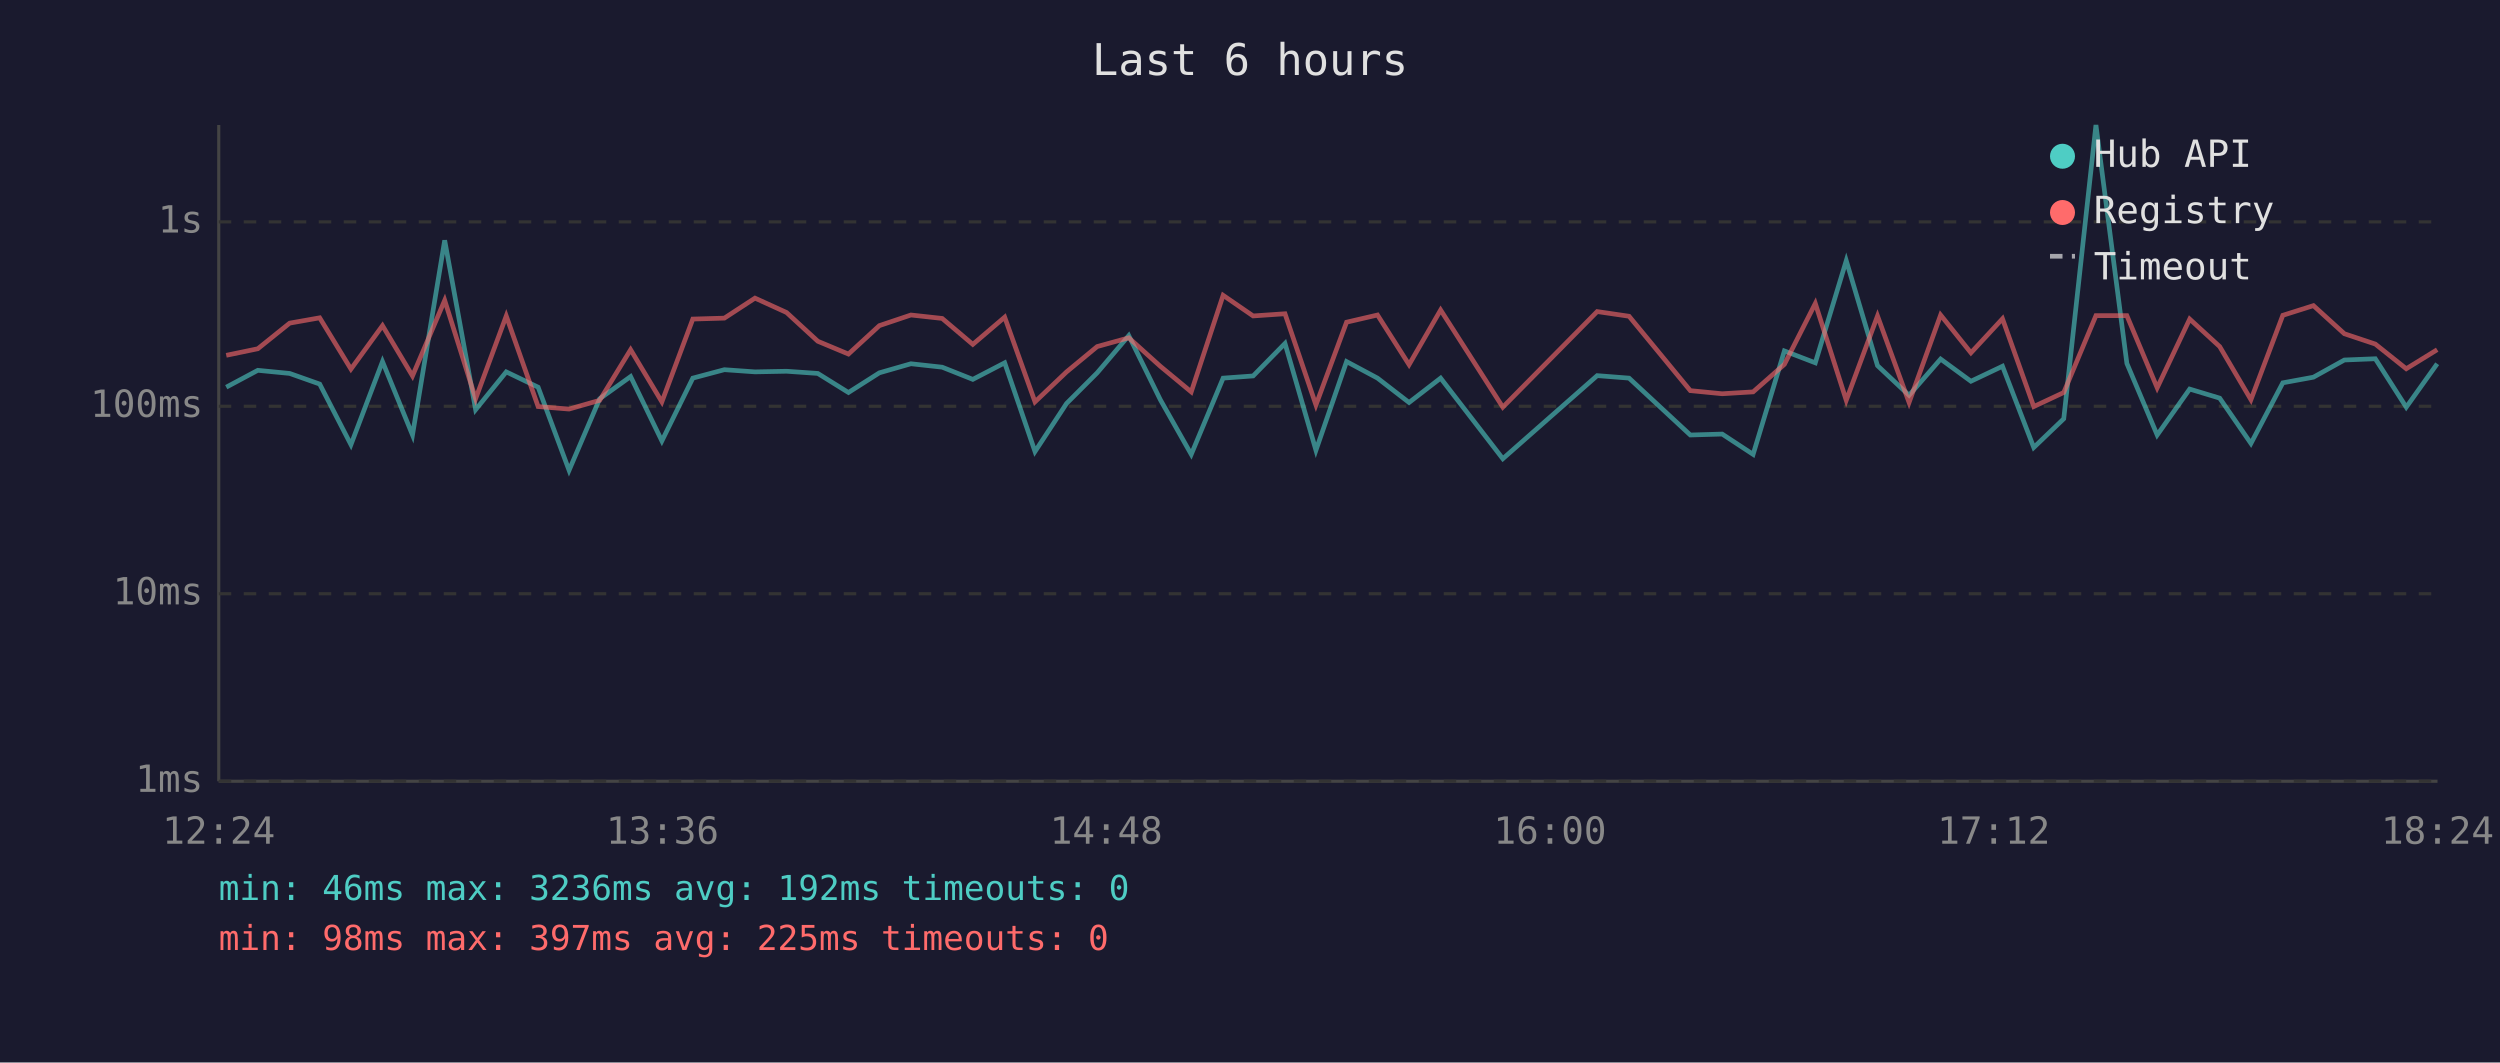
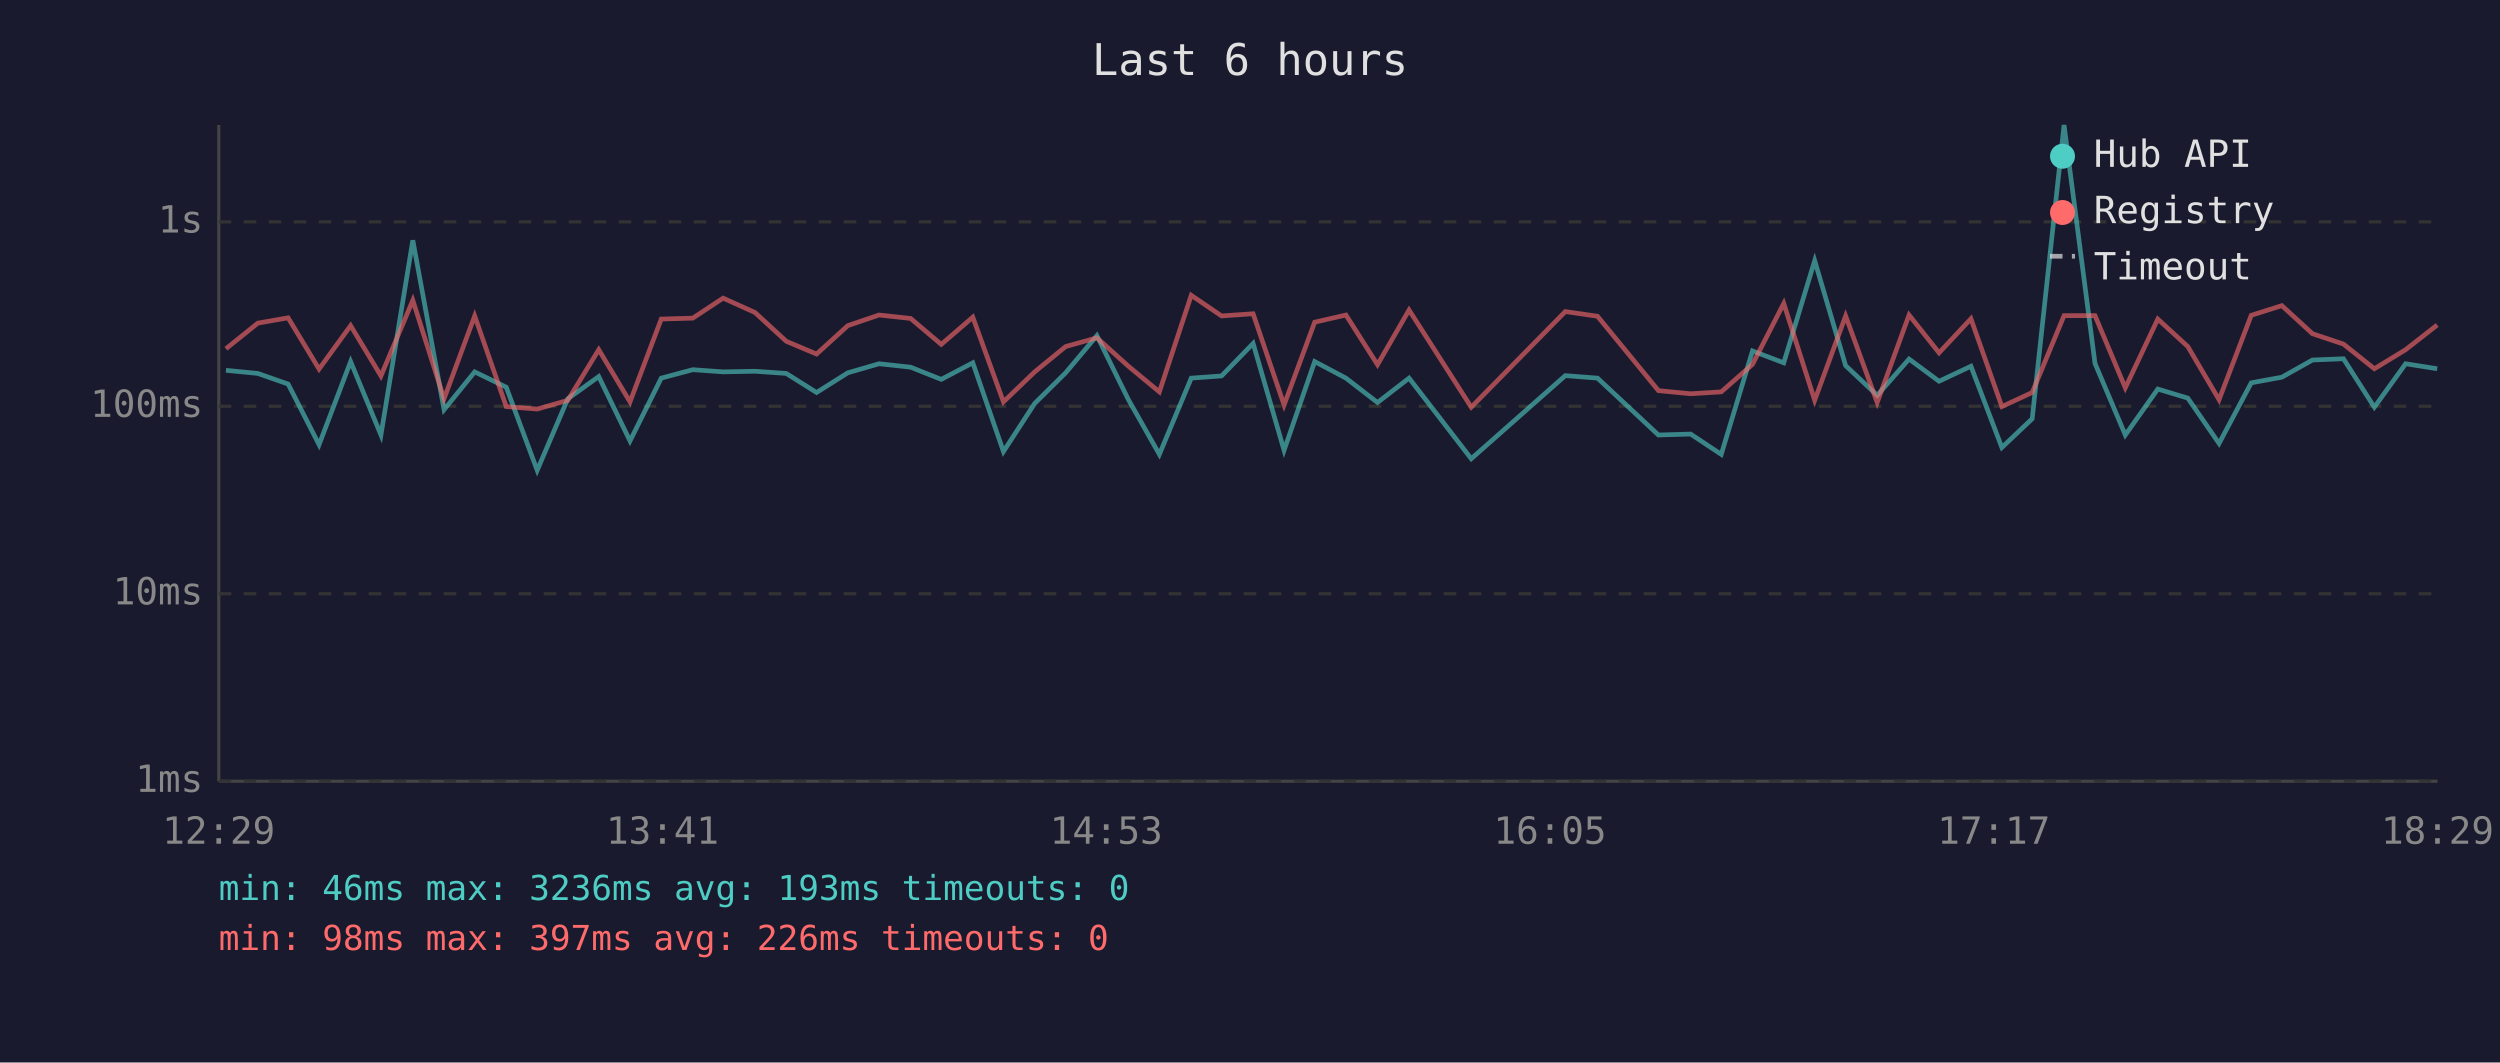
<svg xmlns="http://www.w3.org/2000/svg" viewBox="0 0 800 340" font-family="monospace" font-size="12">
  <rect width="800" height="340" fill="#1a1a2e" />
  <text x="400" y="24" fill="#e0e0e0" font-size="14" text-anchor="middle">Last 6 hours</text>
  <line x1="70" y1="40" x2="70" y2="250" stroke="#444" stroke-width="1" />
  <line x1="70" y1="250" x2="780" y2="250" stroke="#444" stroke-width="1" />
  <line x1="70" y1="250" x2="780" y2="250" stroke="#333" stroke-width="1" stroke-dasharray="4" />
  <text x="65" y="250" fill="#888" text-anchor="end" dominant-baseline="middle">1ms</text>
  <line x1="70" y1="190" x2="780" y2="190" stroke="#333" stroke-width="1" stroke-dasharray="4" />
  <text x="65" y="190" fill="#888" text-anchor="end" dominant-baseline="middle">10ms</text>
  <line x1="70" y1="130" x2="780" y2="130" stroke="#333" stroke-width="1" stroke-dasharray="4" />
  <text x="65" y="130" fill="#888" text-anchor="end" dominant-baseline="middle">100ms</text>
  <line x1="70" y1="71" x2="780" y2="71" stroke="#333" stroke-width="1" stroke-dasharray="4" />
  <text x="65" y="71" fill="#888" text-anchor="end" dominant-baseline="middle">1s</text>
-   <text x="70" y="270" fill="#888" text-anchor="middle">12:24</text>
-   <text x="212" y="270" fill="#888" text-anchor="middle">13:36</text>
-   <text x="354" y="270" fill="#888" text-anchor="middle">14:48</text>
-   <text x="496" y="270" fill="#888" text-anchor="middle">16:00</text>
-   <text x="638" y="270" fill="#888" text-anchor="middle">17:12</text>
-   <text x="780" y="270" fill="#888" text-anchor="middle">18:24</text>
-   <polyline points="72.4,123.9 82.5,118.5 92.7,119.5 102.3,122.9 112.3,142.3 122.4,115.7 132.0,139.2 142.3,76.9 152.2,131.1 162.0,119.0 172.2,123.9 182.1,150.5 191.9,127.6 201.8,120.5 211.8,141.1 221.7,121.0 231.8,118.3 241.6,119.0 251.7,118.8 261.7,119.5 271.5,125.6 281.4,119.3 291.5,116.4 301.5,117.5 311.3,121.4 321.5,116.1 331.2,144.5 341.3,129.1 351.1,119.3 361.2,107.4 371.3,127.9 381.2,145.4 391.4,121.0 401.0,120.3 411.2,109.9 421.1,144.1 430.9,115.7 440.8,121.0 450.9,128.8 461.0,121.0 480.9,146.8 511.1,120.2 521.3,121.0 540.9,139.2 551.1,138.9 561.0,145.4 571.0,112.3 580.9,116.1 590.8,83.4 600.8,117.0 610.9,126.5 621.0,114.9 630.7,122.0 640.8,117.2 650.8,143.2 660.4,134.0 670.7,40.0 680.6,116.3 690.3,139.2 700.7,124.5 710.3,127.4 720.3,141.9 730.5,122.5 740.3,120.7 750.2,115.2 760.1,114.8 770.0,130.3 779.9,116.4" fill="none" stroke="#4ecdc4" stroke-width="1.5" opacity="0.6" />
-   <polyline points="72.4,113.7 82.5,111.6 92.7,103.4 102.3,101.7 112.3,118.1 122.4,104.2 132.0,120.3 142.3,96.1 152.2,127.6 162.0,101.1 172.2,130.1 182.1,130.9 191.9,128.1 201.8,111.9 211.8,128.6 221.7,102.1 231.8,101.8 241.6,95.4 251.7,100.0 261.7,109.2 271.5,113.3 281.4,104.2 291.5,100.8 301.5,101.9 311.3,110.2 321.5,101.5 331.2,128.6 341.3,119.0 351.1,110.9 361.2,108.1 371.3,117.2 381.2,125.4 391.4,94.5 401.0,101.1 411.2,100.4 421.1,129.6 430.9,103.1 440.8,100.8 450.9,116.7 461.0,99.2 480.9,130.3 511.1,99.7 521.3,101.2 540.9,125.0 551.1,126.0 561.0,125.4 571.0,116.6 580.9,97.1 590.8,128.1 600.8,101.1 610.9,128.8 621.0,100.8 630.7,112.9 640.8,102.0 650.8,130.1 660.4,125.6 670.7,101.0 680.6,101.0 690.3,124.1 700.7,102.1 710.3,110.9 720.3,127.9 730.5,100.9 740.3,97.8 750.2,106.8 760.1,110.1 770.0,118.0 779.9,111.9" fill="none" stroke="#ff6b6b" stroke-width="1.5" opacity="0.6" />
+   <text x="70" y="270" fill="#888" text-anchor="middle">12:29</text>
+   <text x="212" y="270" fill="#888" text-anchor="middle">13:41</text>
+   <text x="354" y="270" fill="#888" text-anchor="middle">14:53</text>
+   <text x="496" y="270" fill="#888" text-anchor="middle">16:05</text>
+   <text x="638" y="270" fill="#888" text-anchor="middle">17:17</text>
+   <text x="780" y="270" fill="#888" text-anchor="middle">18:29</text>
+   <polyline points="72.3,118.5 82.5,119.5 92.2,122.9 102.1,142.3 112.2,115.7 121.9,139.2 132.1,76.9 142.1,131.1 151.9,119.0 162.0,123.9 171.9,150.5 181.7,127.6 191.6,120.5 201.6,141.1 211.6,121.0 221.7,118.3 231.4,119.0 241.6,118.8 251.6,119.5 261.3,125.6 271.3,119.3 281.3,116.4 291.4,117.5 301.2,121.4 311.3,116.1 321.1,144.5 331.1,129.1 341.0,119.3 351.0,107.4 361.1,127.9 371.0,145.4 381.2,121.0 390.9,120.3 401.0,109.9 410.9,144.1 420.7,115.7 430.7,121.0 440.8,128.8 450.9,121.0 470.8,146.8 500.9,120.2 511.2,121.0 530.7,139.2 541.0,138.9 550.8,145.4 560.8,112.3 570.8,116.1 580.7,83.4 590.6,117.0 600.7,126.5 610.9,114.9 620.5,122.0 630.7,117.2 640.6,143.2 650.3,134.0 660.5,40.0 670.4,116.3 680.1,139.2 690.5,124.5 700.1,127.4 710.1,141.9 720.4,122.5 730.2,120.7 740.0,115.2 749.9,114.8 759.8,130.3 769.8,116.4 779.9,118.0" fill="none" stroke="#4ecdc4" stroke-width="1.5" opacity="0.6" />
+   <polyline points="72.3,111.6 82.5,103.4 92.2,101.7 102.1,118.1 112.2,104.2 121.9,120.3 132.1,96.1 142.1,127.6 151.9,101.1 162.0,130.1 171.9,130.9 181.7,128.1 191.6,111.9 201.6,128.6 211.6,102.1 221.7,101.8 231.4,95.4 241.6,100.0 251.6,109.2 261.3,113.3 271.3,104.2 281.3,100.8 291.4,101.9 301.2,110.2 311.3,101.5 321.1,128.6 331.1,119.0 341.0,110.9 351.0,108.1 361.1,117.2 371.0,125.4 381.2,94.5 390.9,101.1 401.0,100.4 410.9,129.6 420.7,103.1 430.7,100.8 440.8,116.7 450.9,99.2 470.8,130.3 500.9,99.7 511.2,101.2 530.7,125.0 541.0,126.0 550.8,125.4 560.8,116.6 570.8,97.1 580.7,128.1 590.6,101.1 600.7,128.8 610.9,100.8 620.5,112.9 630.7,102.0 640.6,130.1 650.3,125.6 660.5,101.0 670.4,101.0 680.1,124.1 690.5,102.1 700.1,110.9 710.1,127.9 720.4,100.9 730.2,97.8 740.0,106.8 749.9,110.1 759.8,118.0 769.8,111.9 779.9,104.0" fill="none" stroke="#ff6b6b" stroke-width="1.5" opacity="0.6" />
  <circle cx="660" cy="50" r="4" fill="#4ecdc4" />
  <text x="670" y="50" fill="#e0e0e0" dominant-baseline="middle">Hub API</text>
  <circle cx="660" cy="68" r="4" fill="#ff6b6b" />
  <text x="670" y="68" fill="#e0e0e0" dominant-baseline="middle">Registry</text>
  <line x1="656" y1="82" x2="664" y2="82" stroke="#e0e0e0" stroke-width="1.5" stroke-dasharray="4,3" opacity="0.7" />
  <text x="670" y="86" fill="#e0e0e0" dominant-baseline="middle">Timeout</text>
-   <text x="70" y="288" fill="#4ecdc4" font-size="11">min: 46ms  max: 3236ms  avg: 192ms  timeouts: 0</text>
-   <text x="70" y="304" fill="#ff6b6b" font-size="11">min: 98ms  max: 397ms  avg: 225ms  timeouts: 0</text>
+   <text x="70" y="288" fill="#4ecdc4" font-size="11">min: 46ms  max: 3236ms  avg: 193ms  timeouts: 0</text>
+   <text x="70" y="304" fill="#ff6b6b" font-size="11">min: 98ms  max: 397ms  avg: 226ms  timeouts: 0</text>
</svg>
